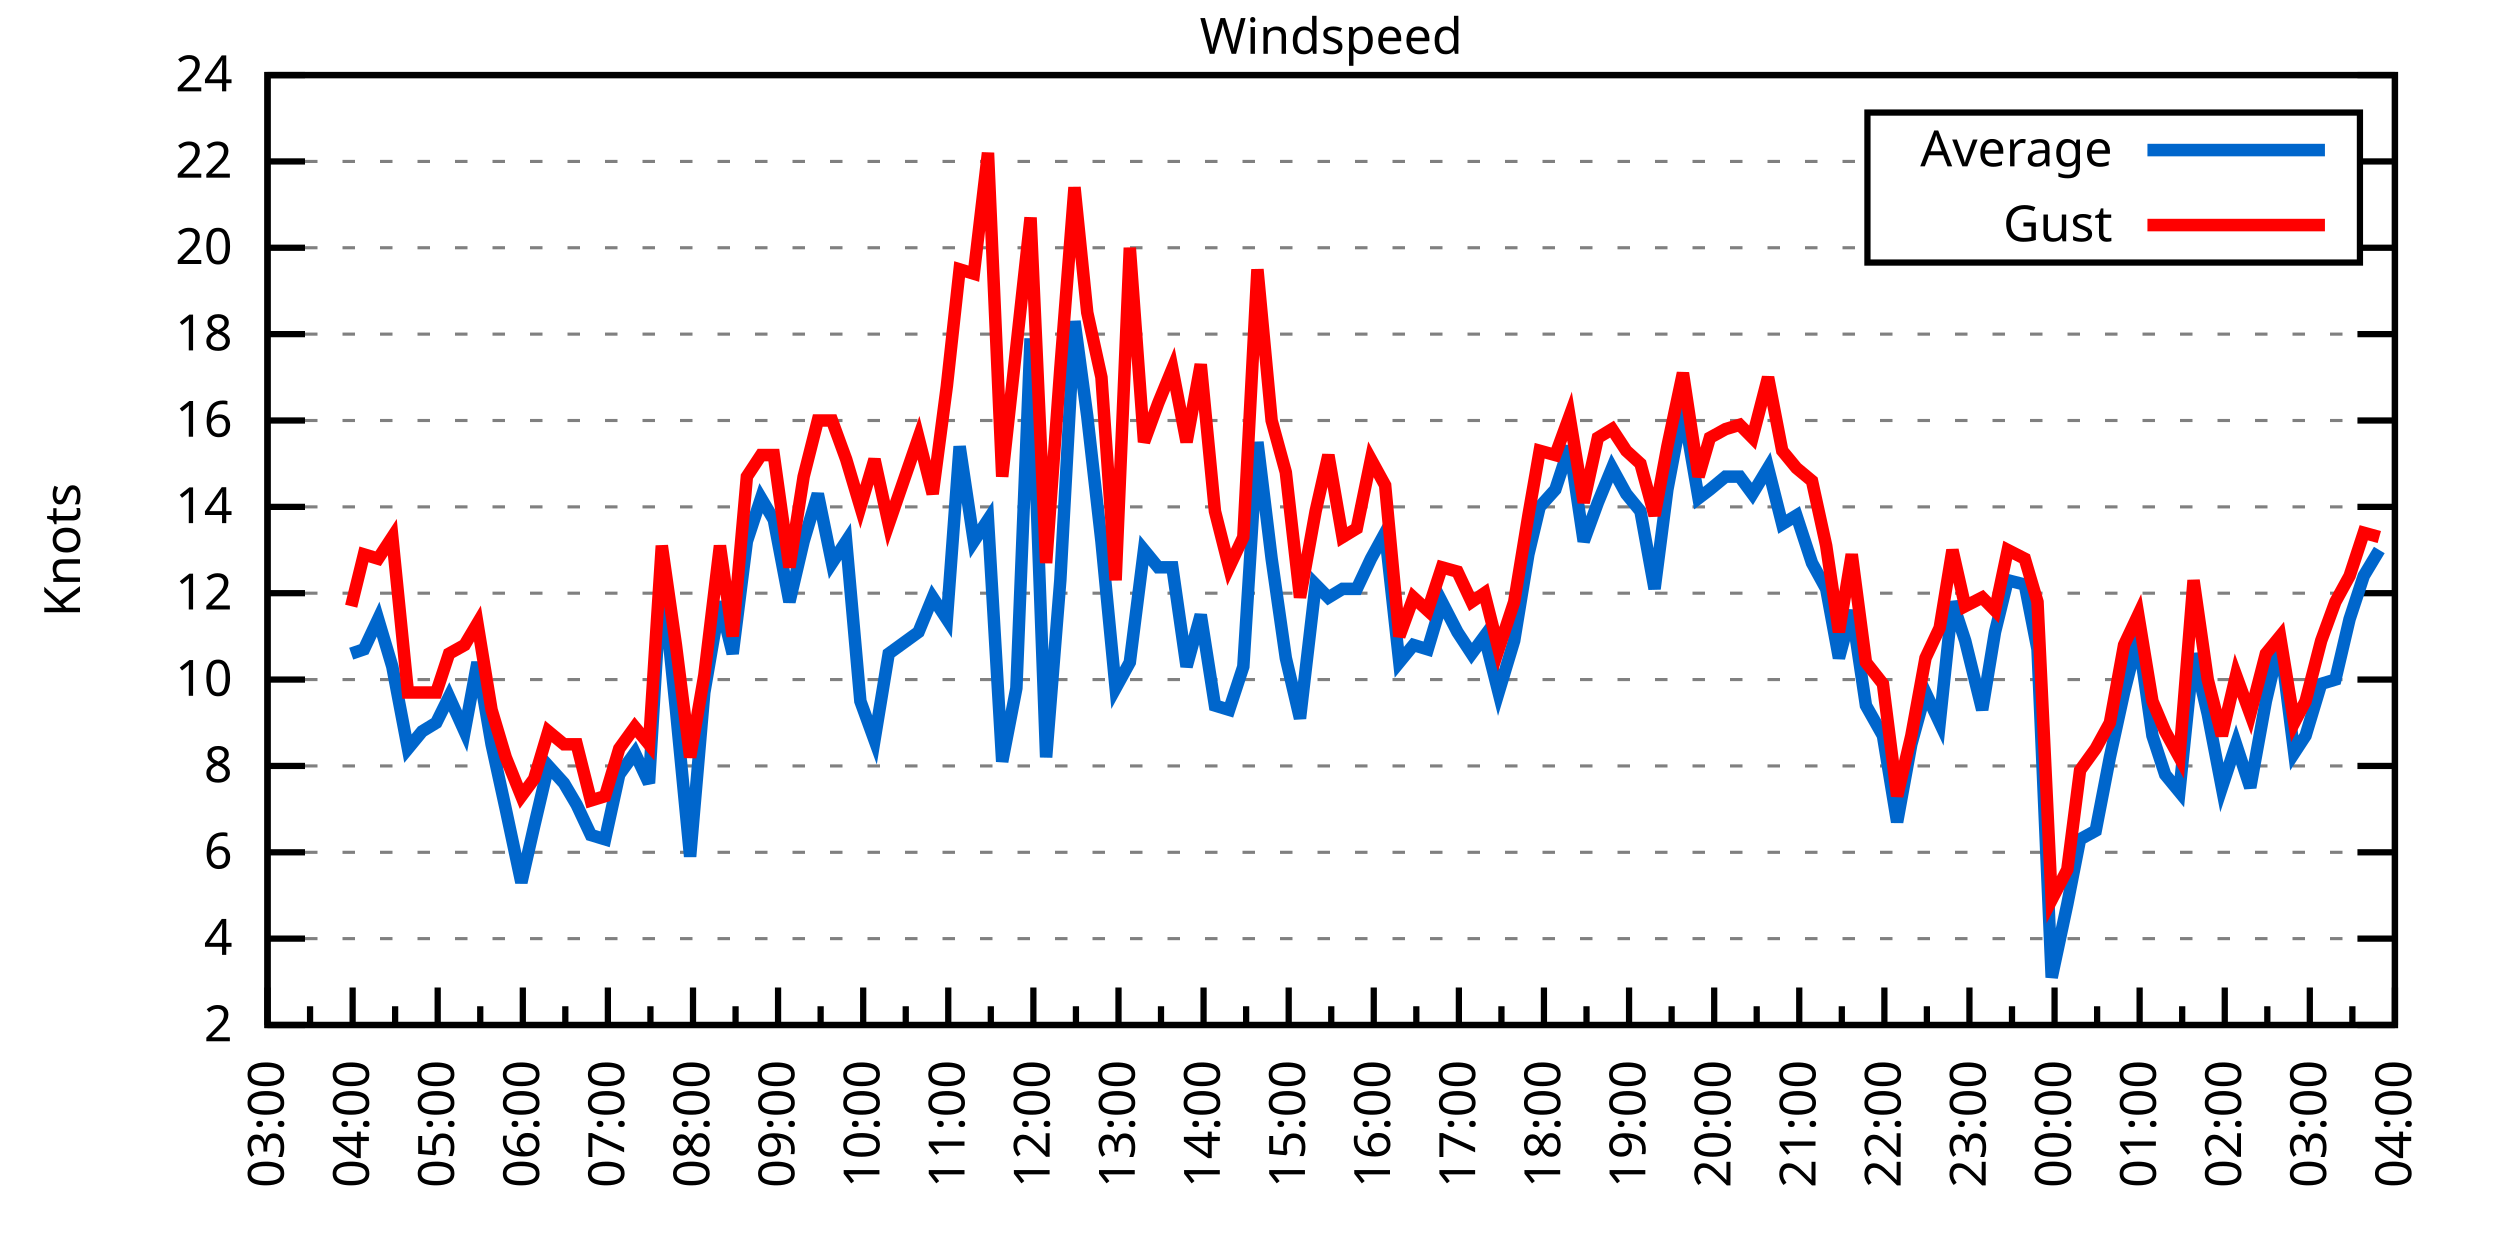
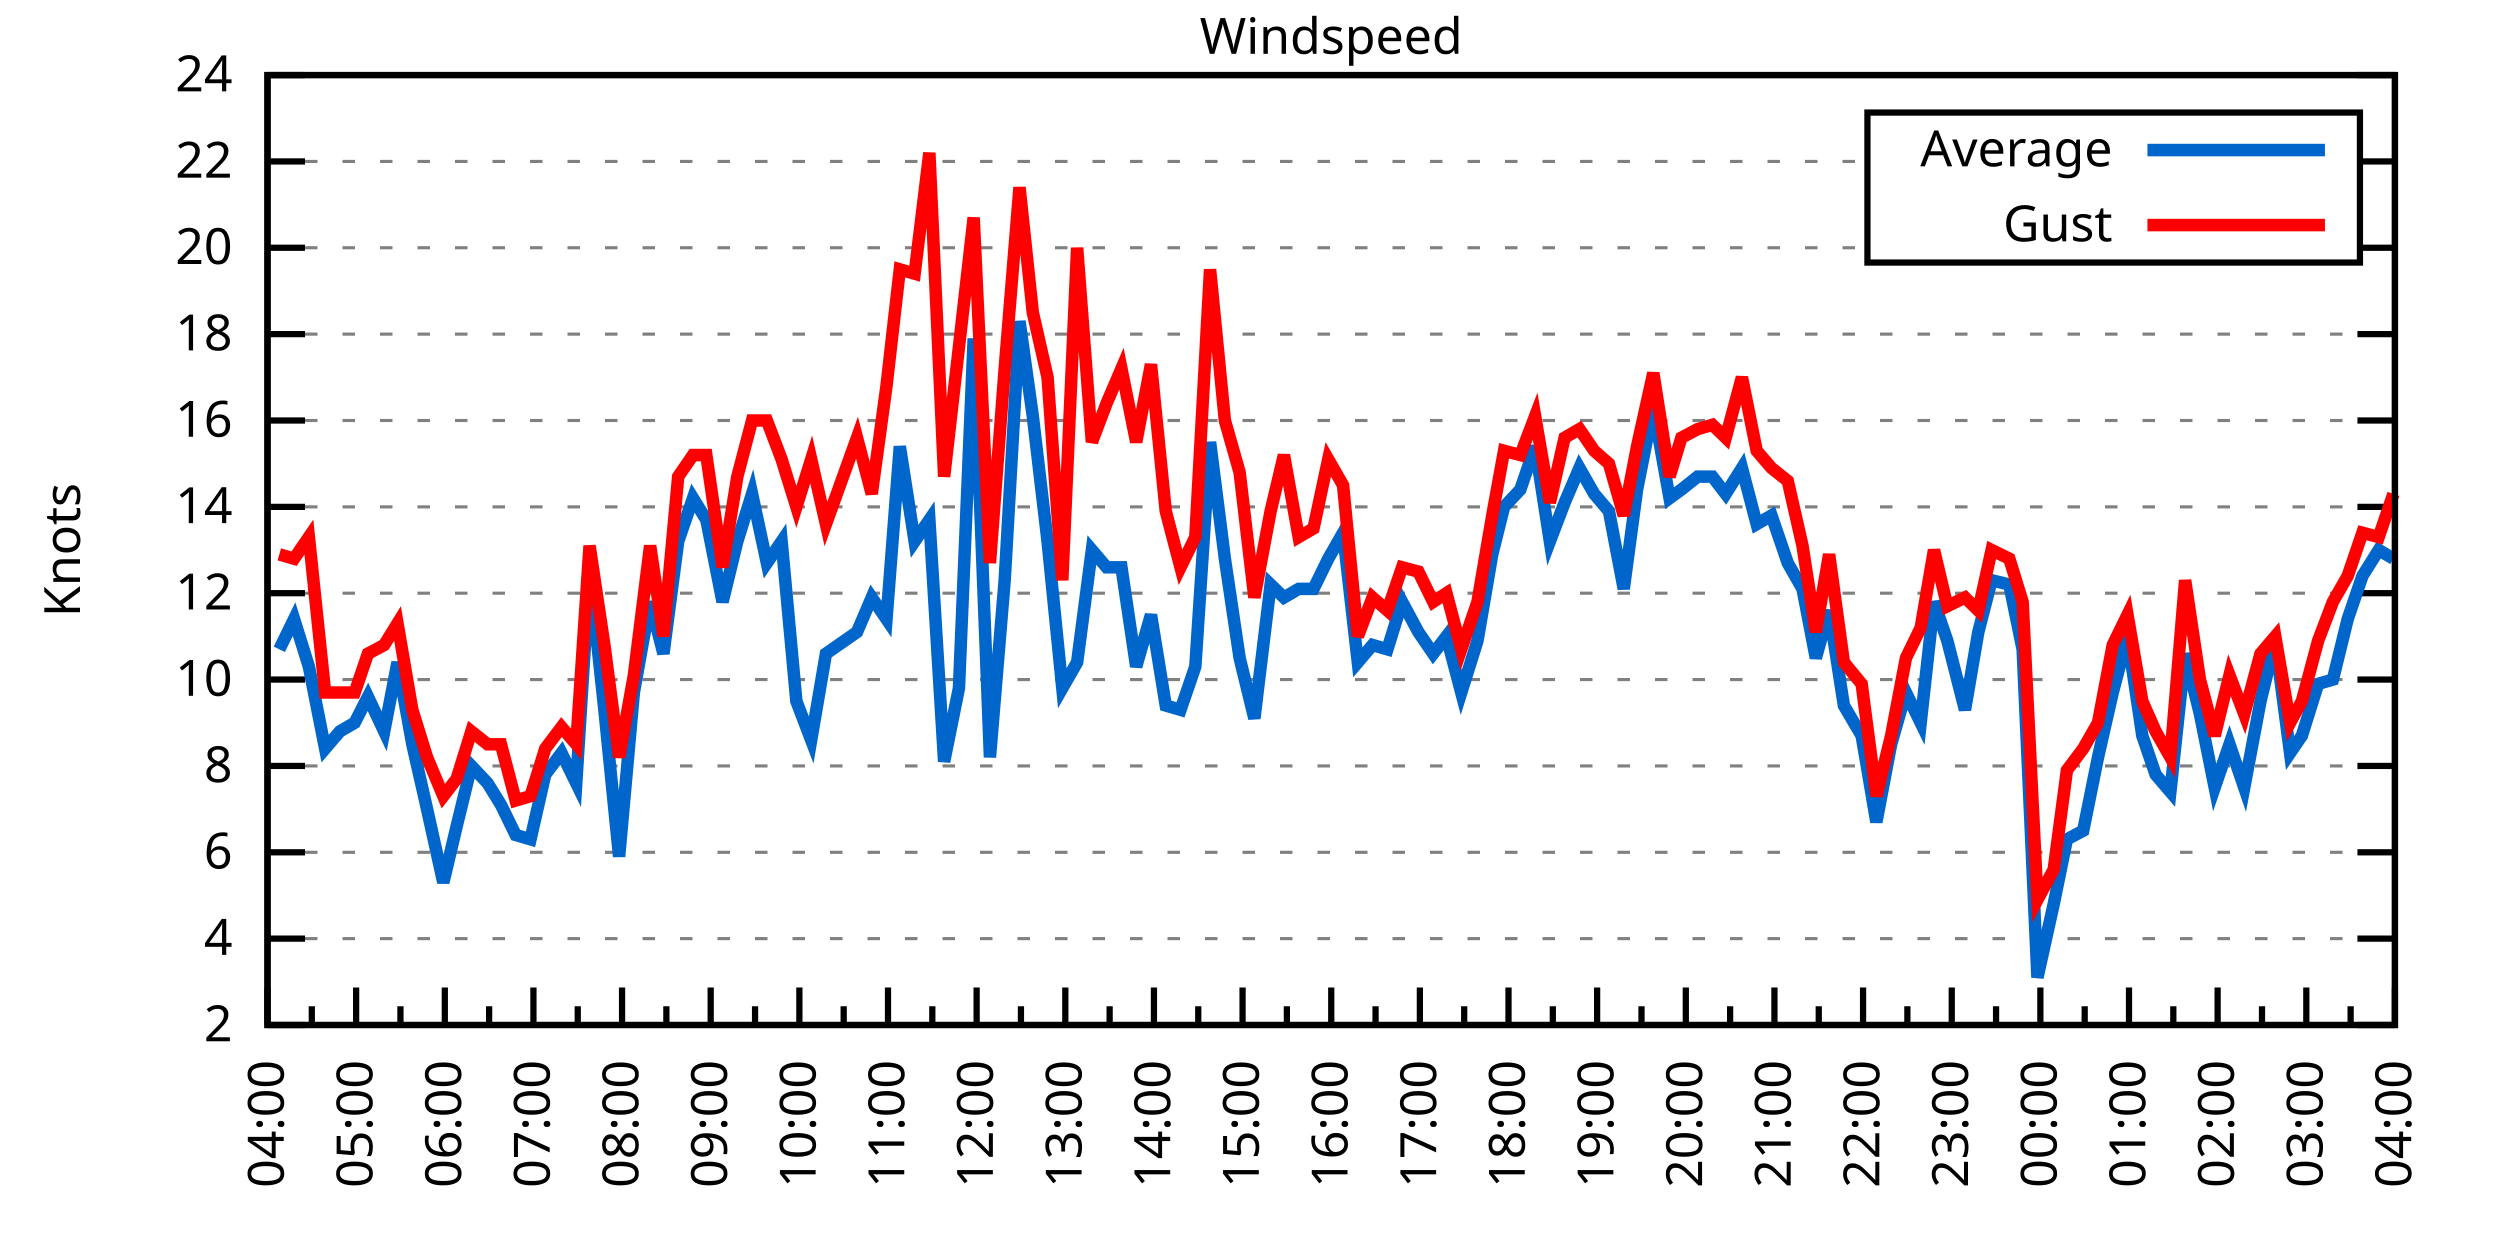
<svg xmlns="http://www.w3.org/2000/svg" xmlns:xlink="http://www.w3.org/1999/xlink" width="400" height="200" viewBox="0 0 400 200">
  <g id="gnuplot_canvas">
    <rect x="0" y="0" width="400" height="200" fill="none" />
    <defs>
      <circle id="gpDot" r="0.5" stroke-width="0.5" stroke="currentColor" />
      <path id="gpPt0" stroke-width="0.333" stroke="currentColor" d="M-1,0 h2 M0,-1 v2" />
      <path id="gpPt1" stroke-width="0.333" stroke="currentColor" d="M-1,-1 L1,1 M1,-1 L-1,1" />
      <path id="gpPt2" stroke-width="0.333" stroke="currentColor" d="M-1,0 L1,0 M0,-1 L0,1 M-1,-1 L1,1 M-1,1 L1,-1" />
      <rect id="gpPt3" stroke-width="0.333" stroke="currentColor" x="-1" y="-1" width="2" height="2" />
      <rect id="gpPt4" stroke-width="0.333" stroke="currentColor" fill="currentColor" x="-1" y="-1" width="2" height="2" />
      <circle id="gpPt5" stroke-width="0.333" stroke="currentColor" cx="0" cy="0" r="1" />
      <use xlink:href="#gpPt5" id="gpPt6" fill="currentColor" stroke="none" />
      <path id="gpPt7" stroke-width="0.333" stroke="currentColor" d="M0,-1.33 L-1.33,0.67 L1.33,0.67 z" />
      <use xlink:href="#gpPt7" id="gpPt8" fill="currentColor" stroke="none" />
      <use xlink:href="#gpPt7" id="gpPt9" stroke="currentColor" transform="rotate(180)" />
      <use xlink:href="#gpPt9" id="gpPt10" fill="currentColor" stroke="none" />
      <use xlink:href="#gpPt3" id="gpPt11" stroke="currentColor" transform="rotate(45)" />
      <use xlink:href="#gpPt11" id="gpPt12" fill="currentColor" stroke="none" />
      <path id="gpPt13" stroke-width="0.333" stroke="currentColor" d="M0,1.330 L1.265,0.411 L0.782,-1.067 L-0.782,-1.076 L-1.265,0.411 z" />
      <use xlink:href="#gpPt13" id="gpPt14" fill="currentColor" stroke="none" />
      <filter id="textbox" filterUnits="objectBoundingBox" x="0" y="0" height="1" width="1">
        <feFlood flood-color="white" flood-opacity="1" result="bgnd" />
        <feComposite in="SourceGraphic" in2="bgnd" operator="atop" />
      </filter>
      <filter id="greybox" filterUnits="objectBoundingBox" x="0" y="0" height="1" width="1">
        <feFlood flood-color="lightgrey" flood-opacity="1" result="grey" />
        <feComposite in="SourceGraphic" in2="grey" operator="atop" />
      </filter>
    </defs>
    <g fill="none" color="white" stroke="currentColor" stroke-width="1.00" stroke-linecap="butt" stroke-linejoin="miter">
</g>
    <g fill="none" color="black" stroke="currentColor" stroke-width="1.00" stroke-linecap="butt" stroke-linejoin="miter">
      <g stroke="none" shape-rendering="crispEdges">
        <polygon fill="rgb(255, 255, 255)" points="42.80,164.00 383.18,164.00 383.18,12.02 42.80,12.02 " />
      </g>
    </g>
    <g fill="none" color="black" stroke="currentColor" stroke-width="1.00" stroke-linecap="butt" stroke-linejoin="miter">
</g>
    <g fill="none" color="black" stroke="black" stroke-width="0.50" stroke-linecap="butt" stroke-linejoin="miter">
</g>
    <g fill="none" color="gray" stroke="currentColor" stroke-width="0.50" stroke-linecap="butt" stroke-linejoin="miter">
      <path stroke="gray" stroke-dasharray="2,4" class="gridline" d="M42.80,164.00 L383.19,164.00  " />
    </g>
    <g fill="none" color="gray" stroke="gray" stroke-width="1.00" stroke-linecap="butt" stroke-linejoin="miter">
</g>
    <g fill="none" color="black" stroke="currentColor" stroke-width="1.00" stroke-linecap="butt" stroke-linejoin="miter">
      <path stroke="black" d="M42.80,164.00 L48.80,164.00 M383.19,164.00 L377.19,164.00  " />
      <g transform="translate(37.20,166.60)" stroke="none" fill="black" font-family="Sans" font-size="8.00" text-anchor="end">
        <text>
          <tspan font-family="Sans"> 2</tspan>
        </text>
      </g>
    </g>
    <g fill="none" color="black" stroke="currentColor" stroke-width="1.00" stroke-linecap="butt" stroke-linejoin="miter">
</g>
    <g fill="none" color="black" stroke="black" stroke-width="0.50" stroke-linecap="butt" stroke-linejoin="miter">
</g>
    <g fill="none" color="gray" stroke="currentColor" stroke-width="0.50" stroke-linecap="butt" stroke-linejoin="miter">
      <path stroke="gray" stroke-dasharray="2,4" class="gridline" d="M42.80,150.18 L383.19,150.18  " />
    </g>
    <g fill="none" color="gray" stroke="gray" stroke-width="1.00" stroke-linecap="butt" stroke-linejoin="miter">
</g>
    <g fill="none" color="black" stroke="currentColor" stroke-width="1.00" stroke-linecap="butt" stroke-linejoin="miter">
      <path stroke="black" d="M42.80,150.18 L48.80,150.18 M383.19,150.18 L377.19,150.18  " />
      <g transform="translate(37.20,152.78)" stroke="none" fill="black" font-family="Sans" font-size="8.00" text-anchor="end">
        <text>
          <tspan font-family="Sans"> 4</tspan>
        </text>
      </g>
    </g>
    <g fill="none" color="black" stroke="currentColor" stroke-width="1.00" stroke-linecap="butt" stroke-linejoin="miter">
</g>
    <g fill="none" color="black" stroke="black" stroke-width="0.50" stroke-linecap="butt" stroke-linejoin="miter">
</g>
    <g fill="none" color="gray" stroke="currentColor" stroke-width="0.50" stroke-linecap="butt" stroke-linejoin="miter">
      <path stroke="gray" stroke-dasharray="2,4" class="gridline" d="M42.80,136.37 L383.19,136.37  " />
    </g>
    <g fill="none" color="gray" stroke="gray" stroke-width="1.00" stroke-linecap="butt" stroke-linejoin="miter">
</g>
    <g fill="none" color="black" stroke="currentColor" stroke-width="1.00" stroke-linecap="butt" stroke-linejoin="miter">
      <path stroke="black" d="M42.80,136.37 L48.80,136.37 M383.19,136.37 L377.19,136.37  " />
      <g transform="translate(37.20,138.97)" stroke="none" fill="black" font-family="Sans" font-size="8.00" text-anchor="end">
        <text>
          <tspan font-family="Sans"> 6</tspan>
        </text>
      </g>
    </g>
    <g fill="none" color="black" stroke="currentColor" stroke-width="1.00" stroke-linecap="butt" stroke-linejoin="miter">
</g>
    <g fill="none" color="black" stroke="black" stroke-width="0.50" stroke-linecap="butt" stroke-linejoin="miter">
</g>
    <g fill="none" color="gray" stroke="currentColor" stroke-width="0.50" stroke-linecap="butt" stroke-linejoin="miter">
      <path stroke="gray" stroke-dasharray="2,4" class="gridline" d="M42.80,122.55 L383.19,122.55  " />
    </g>
    <g fill="none" color="gray" stroke="gray" stroke-width="1.00" stroke-linecap="butt" stroke-linejoin="miter">
</g>
    <g fill="none" color="black" stroke="currentColor" stroke-width="1.00" stroke-linecap="butt" stroke-linejoin="miter">
      <path stroke="black" d="M42.80,122.55 L48.80,122.55 M383.19,122.55 L377.19,122.55  " />
      <g transform="translate(37.20,125.15)" stroke="none" fill="black" font-family="Sans" font-size="8.00" text-anchor="end">
        <text>
          <tspan font-family="Sans"> 8</tspan>
        </text>
      </g>
    </g>
    <g fill="none" color="black" stroke="currentColor" stroke-width="1.00" stroke-linecap="butt" stroke-linejoin="miter">
</g>
    <g fill="none" color="black" stroke="black" stroke-width="0.50" stroke-linecap="butt" stroke-linejoin="miter">
</g>
    <g fill="none" color="gray" stroke="currentColor" stroke-width="0.50" stroke-linecap="butt" stroke-linejoin="miter">
      <path stroke="gray" stroke-dasharray="2,4" class="gridline" d="M42.80,108.73 L383.19,108.73  " />
    </g>
    <g fill="none" color="gray" stroke="gray" stroke-width="1.00" stroke-linecap="butt" stroke-linejoin="miter">
</g>
    <g fill="none" color="black" stroke="currentColor" stroke-width="1.00" stroke-linecap="butt" stroke-linejoin="miter">
      <path stroke="black" d="M42.80,108.73 L48.80,108.73 M383.19,108.73 L377.19,108.73  " />
      <g transform="translate(37.20,111.33)" stroke="none" fill="black" font-family="Sans" font-size="8.00" text-anchor="end">
        <text>
          <tspan font-family="Sans"> 10</tspan>
        </text>
      </g>
    </g>
    <g fill="none" color="black" stroke="currentColor" stroke-width="1.00" stroke-linecap="butt" stroke-linejoin="miter">
</g>
    <g fill="none" color="black" stroke="black" stroke-width="0.50" stroke-linecap="butt" stroke-linejoin="miter">
</g>
    <g fill="none" color="gray" stroke="currentColor" stroke-width="0.50" stroke-linecap="butt" stroke-linejoin="miter">
      <path stroke="gray" stroke-dasharray="2,4" class="gridline" d="M42.80,94.91 L383.19,94.91  " />
    </g>
    <g fill="none" color="gray" stroke="gray" stroke-width="1.00" stroke-linecap="butt" stroke-linejoin="miter">
</g>
    <g fill="none" color="black" stroke="currentColor" stroke-width="1.00" stroke-linecap="butt" stroke-linejoin="miter">
      <path stroke="black" d="M42.80,94.91 L48.80,94.91 M383.19,94.91 L377.19,94.91  " />
      <g transform="translate(37.20,97.51)" stroke="none" fill="black" font-family="Sans" font-size="8.00" text-anchor="end">
        <text>
          <tspan font-family="Sans"> 12</tspan>
        </text>
      </g>
    </g>
    <g fill="none" color="black" stroke="currentColor" stroke-width="1.00" stroke-linecap="butt" stroke-linejoin="miter">
</g>
    <g fill="none" color="black" stroke="black" stroke-width="0.50" stroke-linecap="butt" stroke-linejoin="miter">
</g>
    <g fill="none" color="gray" stroke="currentColor" stroke-width="0.50" stroke-linecap="butt" stroke-linejoin="miter">
      <path stroke="gray" stroke-dasharray="2,4" class="gridline" d="M42.80,81.10 L383.19,81.10  " />
    </g>
    <g fill="none" color="gray" stroke="gray" stroke-width="1.00" stroke-linecap="butt" stroke-linejoin="miter">
</g>
    <g fill="none" color="black" stroke="currentColor" stroke-width="1.00" stroke-linecap="butt" stroke-linejoin="miter">
      <path stroke="black" d="M42.80,81.10 L48.80,81.10 M383.19,81.10 L377.19,81.10  " />
      <g transform="translate(37.20,83.70)" stroke="none" fill="black" font-family="Sans" font-size="8.00" text-anchor="end">
        <text>
          <tspan font-family="Sans"> 14</tspan>
        </text>
      </g>
    </g>
    <g fill="none" color="black" stroke="currentColor" stroke-width="1.00" stroke-linecap="butt" stroke-linejoin="miter">
</g>
    <g fill="none" color="black" stroke="black" stroke-width="0.50" stroke-linecap="butt" stroke-linejoin="miter">
</g>
    <g fill="none" color="gray" stroke="currentColor" stroke-width="0.50" stroke-linecap="butt" stroke-linejoin="miter">
      <path stroke="gray" stroke-dasharray="2,4" class="gridline" d="M42.80,67.28 L383.19,67.28  " />
    </g>
    <g fill="none" color="gray" stroke="gray" stroke-width="1.00" stroke-linecap="butt" stroke-linejoin="miter">
</g>
    <g fill="none" color="black" stroke="currentColor" stroke-width="1.00" stroke-linecap="butt" stroke-linejoin="miter">
      <path stroke="black" d="M42.80,67.28 L48.80,67.28 M383.19,67.28 L377.19,67.28  " />
      <g transform="translate(37.20,69.88)" stroke="none" fill="black" font-family="Sans" font-size="8.00" text-anchor="end">
        <text>
          <tspan font-family="Sans"> 16</tspan>
        </text>
      </g>
    </g>
    <g fill="none" color="black" stroke="currentColor" stroke-width="1.00" stroke-linecap="butt" stroke-linejoin="miter">
</g>
    <g fill="none" color="black" stroke="black" stroke-width="0.50" stroke-linecap="butt" stroke-linejoin="miter">
</g>
    <g fill="none" color="gray" stroke="currentColor" stroke-width="0.50" stroke-linecap="butt" stroke-linejoin="miter">
      <path stroke="gray" stroke-dasharray="2,4" class="gridline" d="M42.80,53.46 L383.19,53.46  " />
    </g>
    <g fill="none" color="gray" stroke="gray" stroke-width="1.00" stroke-linecap="butt" stroke-linejoin="miter">
</g>
    <g fill="none" color="black" stroke="currentColor" stroke-width="1.00" stroke-linecap="butt" stroke-linejoin="miter">
      <path stroke="black" d="M42.80,53.46 L48.80,53.46 M383.19,53.46 L377.19,53.46  " />
      <g transform="translate(37.20,56.06)" stroke="none" fill="black" font-family="Sans" font-size="8.00" text-anchor="end">
        <text>
          <tspan font-family="Sans"> 18</tspan>
        </text>
      </g>
    </g>
    <g fill="none" color="black" stroke="currentColor" stroke-width="1.00" stroke-linecap="butt" stroke-linejoin="miter">
</g>
    <g fill="none" color="black" stroke="black" stroke-width="0.50" stroke-linecap="butt" stroke-linejoin="miter">
</g>
    <g fill="none" color="gray" stroke="currentColor" stroke-width="0.50" stroke-linecap="butt" stroke-linejoin="miter">
      <path stroke="gray" stroke-dasharray="2,4" class="gridline" d="M42.80,39.64 L298.79,39.64 M377.59,39.64 L383.19,39.64  " />
    </g>
    <g fill="none" color="gray" stroke="gray" stroke-width="1.00" stroke-linecap="butt" stroke-linejoin="miter">
</g>
    <g fill="none" color="black" stroke="currentColor" stroke-width="1.00" stroke-linecap="butt" stroke-linejoin="miter">
      <path stroke="black" d="M42.80,39.64 L48.80,39.64 M383.19,39.64 L377.19,39.64  " />
      <g transform="translate(37.20,42.24)" stroke="none" fill="black" font-family="Sans" font-size="8.00" text-anchor="end">
        <text>
          <tspan font-family="Sans"> 20</tspan>
        </text>
      </g>
    </g>
    <g fill="none" color="black" stroke="currentColor" stroke-width="1.00" stroke-linecap="butt" stroke-linejoin="miter">
</g>
    <g fill="none" color="black" stroke="black" stroke-width="0.50" stroke-linecap="butt" stroke-linejoin="miter">
</g>
    <g fill="none" color="gray" stroke="currentColor" stroke-width="0.50" stroke-linecap="butt" stroke-linejoin="miter">
      <path stroke="gray" stroke-dasharray="2,4" class="gridline" d="M42.80,25.83 L298.79,25.83 M377.59,25.83 L383.19,25.83  " />
    </g>
    <g fill="none" color="gray" stroke="gray" stroke-width="1.00" stroke-linecap="butt" stroke-linejoin="miter">
</g>
    <g fill="none" color="black" stroke="currentColor" stroke-width="1.00" stroke-linecap="butt" stroke-linejoin="miter">
      <path stroke="black" d="M42.80,25.83 L48.80,25.83 M383.19,25.83 L377.19,25.83  " />
      <g transform="translate(37.20,28.43)" stroke="none" fill="black" font-family="Sans" font-size="8.00" text-anchor="end">
        <text>
          <tspan font-family="Sans"> 22</tspan>
        </text>
      </g>
    </g>
    <g fill="none" color="black" stroke="currentColor" stroke-width="1.00" stroke-linecap="butt" stroke-linejoin="miter">
</g>
    <g fill="none" color="black" stroke="black" stroke-width="0.50" stroke-linecap="butt" stroke-linejoin="miter">
</g>
    <g fill="none" color="gray" stroke="currentColor" stroke-width="0.50" stroke-linecap="butt" stroke-linejoin="miter">
      <path stroke="gray" stroke-dasharray="2,4" class="gridline" d="M42.80,12.01 L383.19,12.01  " />
    </g>
    <g fill="none" color="gray" stroke="gray" stroke-width="1.00" stroke-linecap="butt" stroke-linejoin="miter">
</g>
    <g fill="none" color="black" stroke="currentColor" stroke-width="1.00" stroke-linecap="butt" stroke-linejoin="miter">
      <path stroke="black" d="M42.80,12.01 L48.80,12.01 M383.19,12.01 L377.19,12.01  " />
      <g transform="translate(37.20,14.61)" stroke="none" fill="black" font-family="Sans" font-size="8.00" text-anchor="end">
        <text>
          <tspan font-family="Sans"> 24</tspan>
        </text>
      </g>
    </g>
    <g fill="none" color="black" stroke="currentColor" stroke-width="1.00" stroke-linecap="butt" stroke-linejoin="miter">
      <path stroke="black" d="M42.80,164.00 L42.80,158.00  " />
      <g transform="translate(45.40,169.60) rotate(270)" stroke="none" fill="black" font-family="Sans" font-size="8.00" text-anchor="end">
        <text>
+           <tspan font-family="Sans">04:00</tspan>
+         </text>
+       </g>
+     </g>
+     <g fill="none" color="black" stroke="currentColor" stroke-width="1.00" stroke-linecap="butt" stroke-linejoin="miter">
+       <path stroke="black" d="M49.89,164.00 L49.89,161.00 M56.98,164.00 L56.98,158.00  " />
+       <g transform="translate(59.58,169.60) rotate(270)" stroke="none" fill="black" font-family="Sans" font-size="8.00" text-anchor="end">
+         <text>
+           <tspan font-family="Sans">05:00</tspan>
+         </text>
+       </g>
+     </g>
+     <g fill="none" color="black" stroke="currentColor" stroke-width="1.00" stroke-linecap="butt" stroke-linejoin="miter">
+       <path stroke="black" d="M64.07,164.00 L64.07,161.00 M71.17,164.00 L71.17,158.00  " />
+       <g transform="translate(73.77,169.60) rotate(270)" stroke="none" fill="black" font-family="Sans" font-size="8.00" text-anchor="end">
+         <text>
+           <tspan font-family="Sans">06:00</tspan>
+         </text>
+       </g>
+     </g>
+     <g fill="none" color="black" stroke="currentColor" stroke-width="1.00" stroke-linecap="butt" stroke-linejoin="miter">
+       <path stroke="black" d="M78.26,164.00 L78.26,161.00 M85.35,164.00 L85.35,158.00  " />
+       <g transform="translate(87.95,169.60) rotate(270)" stroke="none" fill="black" font-family="Sans" font-size="8.00" text-anchor="end">
+         <text>
+           <tspan font-family="Sans">07:00</tspan>
+         </text>
+       </g>
+     </g>
+     <g fill="none" color="black" stroke="currentColor" stroke-width="1.00" stroke-linecap="butt" stroke-linejoin="miter">
+       <path stroke="black" d="M92.44,164.00 L92.44,161.00 M99.53,164.00 L99.53,158.00  " />
+       <g transform="translate(102.13,169.60) rotate(270)" stroke="none" fill="black" font-family="Sans" font-size="8.00" text-anchor="end">
+         <text>
+           <tspan font-family="Sans">08:00</tspan>
+         </text>
+       </g>
+     </g>
+     <g fill="none" color="black" stroke="currentColor" stroke-width="1.00" stroke-linecap="butt" stroke-linejoin="miter">
+       <path stroke="black" d="M106.62,164.00 L106.62,161.00 M113.71,164.00 L113.71,158.00  " />
+       <g transform="translate(116.31,169.60) rotate(270)" stroke="none" fill="black" font-family="Sans" font-size="8.00" text-anchor="end">
+         <text>
+           <tspan font-family="Sans">09:00</tspan>
+         </text>
+       </g>
+     </g>
+     <g fill="none" color="black" stroke="currentColor" stroke-width="1.00" stroke-linecap="butt" stroke-linejoin="miter">
+       <path stroke="black" d="M120.81,164.00 L120.81,161.00 M127.90,164.00 L127.90,158.00  " />
+       <g transform="translate(130.50,169.60) rotate(270)" stroke="none" fill="black" font-family="Sans" font-size="8.00" text-anchor="end">
+         <text>
+           <tspan font-family="Sans">10:00</tspan>
+         </text>
+       </g>
+     </g>
+     <g fill="none" color="black" stroke="currentColor" stroke-width="1.00" stroke-linecap="butt" stroke-linejoin="miter">
+       <path stroke="black" d="M134.99,164.00 L134.99,161.00 M142.08,164.00 L142.08,158.00  " />
+       <g transform="translate(144.68,169.60) rotate(270)" stroke="none" fill="black" font-family="Sans" font-size="8.00" text-anchor="end">
+         <text>
+           <tspan font-family="Sans">11:00</tspan>
+         </text>
+       </g>
+     </g>
+     <g fill="none" color="black" stroke="currentColor" stroke-width="1.00" stroke-linecap="butt" stroke-linejoin="miter">
+       <path stroke="black" d="M149.17,164.00 L149.17,161.00 M156.26,164.00 L156.26,158.00  " />
+       <g transform="translate(158.86,169.60) rotate(270)" stroke="none" fill="black" font-family="Sans" font-size="8.00" text-anchor="end">
+         <text>
+           <tspan font-family="Sans">12:00</tspan>
+         </text>
+       </g>
+     </g>
+     <g fill="none" color="black" stroke="currentColor" stroke-width="1.00" stroke-linecap="butt" stroke-linejoin="miter">
+       <path stroke="black" d="M163.35,164.00 L163.35,161.00 M170.45,164.00 L170.45,158.00  " />
+       <g transform="translate(173.05,169.60) rotate(270)" stroke="none" fill="black" font-family="Sans" font-size="8.00" text-anchor="end">
+         <text>
+           <tspan font-family="Sans">13:00</tspan>
+         </text>
+       </g>
+     </g>
+     <g fill="none" color="black" stroke="currentColor" stroke-width="1.00" stroke-linecap="butt" stroke-linejoin="miter">
+       <path stroke="black" d="M177.54,164.00 L177.54,161.00 M184.63,164.00 L184.63,158.00  " />
+       <g transform="translate(187.23,169.60) rotate(270)" stroke="none" fill="black" font-family="Sans" font-size="8.00" text-anchor="end">
+         <text>
+           <tspan font-family="Sans">14:00</tspan>
+         </text>
+       </g>
+     </g>
+     <g fill="none" color="black" stroke="currentColor" stroke-width="1.00" stroke-linecap="butt" stroke-linejoin="miter">
+       <path stroke="black" d="M191.72,164.00 L191.72,161.00 M198.81,164.00 L198.81,158.00  " />
+       <g transform="translate(201.41,169.60) rotate(270)" stroke="none" fill="black" font-family="Sans" font-size="8.00" text-anchor="end">
+         <text>
+           <tspan font-family="Sans">15:00</tspan>
+         </text>
+       </g>
+     </g>
+     <g fill="none" color="black" stroke="currentColor" stroke-width="1.00" stroke-linecap="butt" stroke-linejoin="miter">
+       <path stroke="black" d="M205.90,164.00 L205.90,161.00 M213.00,164.00 L213.00,158.00  " />
+       <g transform="translate(215.60,169.60) rotate(270)" stroke="none" fill="black" font-family="Sans" font-size="8.00" text-anchor="end">
+         <text>
+           <tspan font-family="Sans">16:00</tspan>
+         </text>
+       </g>
+     </g>
+     <g fill="none" color="black" stroke="currentColor" stroke-width="1.00" stroke-linecap="butt" stroke-linejoin="miter">
+       <path stroke="black" d="M220.09,164.00 L220.09,161.00 M227.18,164.00 L227.18,158.00  " />
+       <g transform="translate(229.78,169.60) rotate(270)" stroke="none" fill="black" font-family="Sans" font-size="8.00" text-anchor="end">
+         <text>
+           <tspan font-family="Sans">17:00</tspan>
+         </text>
+       </g>
+     </g>
+     <g fill="none" color="black" stroke="currentColor" stroke-width="1.00" stroke-linecap="butt" stroke-linejoin="miter">
+       <path stroke="black" d="M234.27,164.00 L234.27,161.00 M241.36,164.00 L241.36,158.00  " />
+       <g transform="translate(243.96,169.60) rotate(270)" stroke="none" fill="black" font-family="Sans" font-size="8.00" text-anchor="end">
+         <text>
+           <tspan font-family="Sans">18:00</tspan>
+         </text>
+       </g>
+     </g>
+     <g fill="none" color="black" stroke="currentColor" stroke-width="1.00" stroke-linecap="butt" stroke-linejoin="miter">
+       <path stroke="black" d="M248.45,164.00 L248.45,161.00 M255.54,164.00 L255.54,158.00  " />
+       <g transform="translate(258.14,169.60) rotate(270)" stroke="none" fill="black" font-family="Sans" font-size="8.00" text-anchor="end">
+         <text>
+           <tspan font-family="Sans">19:00</tspan>
+         </text>
+       </g>
+     </g>
+     <g fill="none" color="black" stroke="currentColor" stroke-width="1.00" stroke-linecap="butt" stroke-linejoin="miter">
+       <path stroke="black" d="M262.64,164.00 L262.64,161.00 M269.73,164.00 L269.73,158.00  " />
+       <g transform="translate(272.33,169.60) rotate(270)" stroke="none" fill="black" font-family="Sans" font-size="8.00" text-anchor="end">
+         <text>
+           <tspan font-family="Sans">20:00</tspan>
+         </text>
+       </g>
+     </g>
+     <g fill="none" color="black" stroke="currentColor" stroke-width="1.00" stroke-linecap="butt" stroke-linejoin="miter">
+       <path stroke="black" d="M276.82,164.00 L276.82,161.00 M283.91,164.00 L283.91,158.00  " />
+       <g transform="translate(286.51,169.60) rotate(270)" stroke="none" fill="black" font-family="Sans" font-size="8.00" text-anchor="end">
+         <text>
+           <tspan font-family="Sans">21:00</tspan>
+         </text>
+       </g>
+     </g>
+     <g fill="none" color="black" stroke="currentColor" stroke-width="1.00" stroke-linecap="butt" stroke-linejoin="miter">
+       <path stroke="black" d="M291.00,164.00 L291.00,161.00 M298.09,164.00 L298.09,158.00  " />
+       <g transform="translate(300.69,169.60) rotate(270)" stroke="none" fill="black" font-family="Sans" font-size="8.00" text-anchor="end">
+         <text>
+           <tspan font-family="Sans">22:00</tspan>
+         </text>
+       </g>
+     </g>
+     <g fill="none" color="black" stroke="currentColor" stroke-width="1.00" stroke-linecap="butt" stroke-linejoin="miter">
+       <path stroke="black" d="M305.18,164.00 L305.18,161.00 M312.28,164.00 L312.28,158.00  " />
+       <g transform="translate(314.88,169.60) rotate(270)" stroke="none" fill="black" font-family="Sans" font-size="8.00" text-anchor="end">
+         <text>
+           <tspan font-family="Sans">23:00</tspan>
+         </text>
+       </g>
+     </g>
+     <g fill="none" color="black" stroke="currentColor" stroke-width="1.00" stroke-linecap="butt" stroke-linejoin="miter">
+       <path stroke="black" d="M319.37,164.00 L319.37,161.00 M326.46,164.00 L326.46,158.00  " />
+       <g transform="translate(329.06,169.60) rotate(270)" stroke="none" fill="black" font-family="Sans" font-size="8.00" text-anchor="end">
+         <text>
+           <tspan font-family="Sans">00:00</tspan>
+         </text>
+       </g>
+     </g>
+     <g fill="none" color="black" stroke="currentColor" stroke-width="1.00" stroke-linecap="butt" stroke-linejoin="miter">
+       <path stroke="black" d="M333.55,164.00 L333.55,161.00 M340.64,164.00 L340.64,158.00  " />
+       <g transform="translate(343.24,169.60) rotate(270)" stroke="none" fill="black" font-family="Sans" font-size="8.00" text-anchor="end">
+         <text>
+           <tspan font-family="Sans">01:00</tspan>
+         </text>
+       </g>
+     </g>
+     <g fill="none" color="black" stroke="currentColor" stroke-width="1.00" stroke-linecap="butt" stroke-linejoin="miter">
+       <path stroke="black" d="M347.73,164.00 L347.73,161.00 M354.82,164.00 L354.82,158.00  " />
+       <g transform="translate(357.42,169.60) rotate(270)" stroke="none" fill="black" font-family="Sans" font-size="8.00" text-anchor="end">
+         <text>
+           <tspan font-family="Sans">02:00</tspan>
+         </text>
+       </g>
+     </g>
+     <g fill="none" color="black" stroke="currentColor" stroke-width="1.00" stroke-linecap="butt" stroke-linejoin="miter">
+       <path stroke="black" d="M361.92,164.00 L361.92,161.00 M369.01,164.00 L369.01,158.00  " />
+       <g transform="translate(371.61,169.60) rotate(270)" stroke="none" fill="black" font-family="Sans" font-size="8.00" text-anchor="end">
+         <text>
          <tspan font-family="Sans">03:00</tspan>
        </text>
      </g>
    </g>
    <g fill="none" color="black" stroke="currentColor" stroke-width="1.00" stroke-linecap="butt" stroke-linejoin="miter">
-       <path stroke="black" d="M49.61,164.00 L49.61,161.00 M56.42,164.00 L56.42,158.00  " />
-       <g transform="translate(59.02,169.60) rotate(270)" stroke="none" fill="black" font-family="Sans" font-size="8.00" text-anchor="end">
-         <text>
-           <tspan font-family="Sans">04:00</tspan>
-         </text>
-       </g>
-     </g>
-     <g fill="none" color="black" stroke="currentColor" stroke-width="1.00" stroke-linecap="butt" stroke-linejoin="miter">
-       <path stroke="black" d="M63.22,164.00 L63.22,161.00 M70.03,164.00 L70.03,158.00  " />
-       <g transform="translate(72.63,169.60) rotate(270)" stroke="none" fill="black" font-family="Sans" font-size="8.00" text-anchor="end">
-         <text>
-           <tspan font-family="Sans">05:00</tspan>
-         </text>
-       </g>
-     </g>
-     <g fill="none" color="black" stroke="currentColor" stroke-width="1.00" stroke-linecap="butt" stroke-linejoin="miter">
-       <path stroke="black" d="M76.84,164.00 L76.84,161.00 M83.65,164.00 L83.65,158.00  " />
-       <g transform="translate(86.25,169.60) rotate(270)" stroke="none" fill="black" font-family="Sans" font-size="8.00" text-anchor="end">
-         <text>
-           <tspan font-family="Sans">06:00</tspan>
-         </text>
-       </g>
-     </g>
-     <g fill="none" color="black" stroke="currentColor" stroke-width="1.00" stroke-linecap="butt" stroke-linejoin="miter">
-       <path stroke="black" d="M90.45,164.00 L90.45,161.00 M97.26,164.00 L97.26,158.00  " />
-       <g transform="translate(99.86,169.60) rotate(270)" stroke="none" fill="black" font-family="Sans" font-size="8.00" text-anchor="end">
-         <text>
-           <tspan font-family="Sans">07:00</tspan>
-         </text>
-       </g>
-     </g>
-     <g fill="none" color="black" stroke="currentColor" stroke-width="1.00" stroke-linecap="butt" stroke-linejoin="miter">
-       <path stroke="black" d="M104.07,164.00 L104.07,161.00 M110.88,164.00 L110.88,158.00  " />
-       <g transform="translate(113.48,169.60) rotate(270)" stroke="none" fill="black" font-family="Sans" font-size="8.00" text-anchor="end">
-         <text>
-           <tspan font-family="Sans">08:00</tspan>
-         </text>
-       </g>
-     </g>
-     <g fill="none" color="black" stroke="currentColor" stroke-width="1.00" stroke-linecap="butt" stroke-linejoin="miter">
-       <path stroke="black" d="M117.69,164.00 L117.69,161.00 M124.49,164.00 L124.49,158.00  " />
-       <g transform="translate(127.09,169.60) rotate(270)" stroke="none" fill="black" font-family="Sans" font-size="8.00" text-anchor="end">
-         <text>
-           <tspan font-family="Sans">09:00</tspan>
-         </text>
-       </g>
-     </g>
-     <g fill="none" color="black" stroke="currentColor" stroke-width="1.00" stroke-linecap="butt" stroke-linejoin="miter">
-       <path stroke="black" d="M131.30,164.00 L131.30,161.00 M138.11,164.00 L138.11,158.00  " />
-       <g transform="translate(140.71,169.60) rotate(270)" stroke="none" fill="black" font-family="Sans" font-size="8.00" text-anchor="end">
-         <text>
-           <tspan font-family="Sans">10:00</tspan>
-         </text>
-       </g>
-     </g>
-     <g fill="none" color="black" stroke="currentColor" stroke-width="1.00" stroke-linecap="butt" stroke-linejoin="miter">
-       <path stroke="black" d="M144.92,164.00 L144.92,161.00 M151.72,164.00 L151.72,158.00  " />
-       <g transform="translate(154.32,169.60) rotate(270)" stroke="none" fill="black" font-family="Sans" font-size="8.00" text-anchor="end">
-         <text>
-           <tspan font-family="Sans">11:00</tspan>
-         </text>
-       </g>
-     </g>
-     <g fill="none" color="black" stroke="currentColor" stroke-width="1.00" stroke-linecap="butt" stroke-linejoin="miter">
-       <path stroke="black" d="M158.53,164.00 L158.53,161.00 M165.34,164.00 L165.34,158.00  " />
-       <g transform="translate(167.94,169.60) rotate(270)" stroke="none" fill="black" font-family="Sans" font-size="8.00" text-anchor="end">
-         <text>
-           <tspan font-family="Sans">12:00</tspan>
-         </text>
-       </g>
-     </g>
-     <g fill="none" color="black" stroke="currentColor" stroke-width="1.00" stroke-linecap="butt" stroke-linejoin="miter">
-       <path stroke="black" d="M172.15,164.00 L172.15,161.00 M178.96,164.00 L178.96,158.00  " />
-       <g transform="translate(181.56,169.60) rotate(270)" stroke="none" fill="black" font-family="Sans" font-size="8.00" text-anchor="end">
-         <text>
-           <tspan font-family="Sans">13:00</tspan>
-         </text>
-       </g>
-     </g>
-     <g fill="none" color="black" stroke="currentColor" stroke-width="1.00" stroke-linecap="butt" stroke-linejoin="miter">
-       <path stroke="black" d="M185.76,164.00 L185.76,161.00 M192.57,164.00 L192.57,158.00  " />
-       <g transform="translate(195.17,169.60) rotate(270)" stroke="none" fill="black" font-family="Sans" font-size="8.00" text-anchor="end">
-         <text>
-           <tspan font-family="Sans">14:00</tspan>
-         </text>
-       </g>
-     </g>
-     <g fill="none" color="black" stroke="currentColor" stroke-width="1.00" stroke-linecap="butt" stroke-linejoin="miter">
-       <path stroke="black" d="M199.38,164.00 L199.38,161.00 M206.19,164.00 L206.19,158.00  " />
-       <g transform="translate(208.79,169.60) rotate(270)" stroke="none" fill="black" font-family="Sans" font-size="8.00" text-anchor="end">
-         <text>
-           <tspan font-family="Sans">15:00</tspan>
-         </text>
-       </g>
-     </g>
-     <g fill="none" color="black" stroke="currentColor" stroke-width="1.00" stroke-linecap="butt" stroke-linejoin="miter">
-       <path stroke="black" d="M213.00,164.00 L213.00,161.00 M219.80,164.00 L219.80,158.00  " />
-       <g transform="translate(222.40,169.60) rotate(270)" stroke="none" fill="black" font-family="Sans" font-size="8.00" text-anchor="end">
-         <text>
-           <tspan font-family="Sans">16:00</tspan>
-         </text>
-       </g>
-     </g>
-     <g fill="none" color="black" stroke="currentColor" stroke-width="1.00" stroke-linecap="butt" stroke-linejoin="miter">
-       <path stroke="black" d="M226.61,164.00 L226.61,161.00 M233.42,164.00 L233.42,158.00  " />
-       <g transform="translate(236.02,169.60) rotate(270)" stroke="none" fill="black" font-family="Sans" font-size="8.00" text-anchor="end">
-         <text>
-           <tspan font-family="Sans">17:00</tspan>
-         </text>
-       </g>
-     </g>
-     <g fill="none" color="black" stroke="currentColor" stroke-width="1.00" stroke-linecap="butt" stroke-linejoin="miter">
-       <path stroke="black" d="M240.23,164.00 L240.23,161.00 M247.03,164.00 L247.03,158.00  " />
-       <g transform="translate(249.63,169.60) rotate(270)" stroke="none" fill="black" font-family="Sans" font-size="8.00" text-anchor="end">
-         <text>
-           <tspan font-family="Sans">18:00</tspan>
-         </text>
-       </g>
-     </g>
-     <g fill="none" color="black" stroke="currentColor" stroke-width="1.00" stroke-linecap="butt" stroke-linejoin="miter">
-       <path stroke="black" d="M253.84,164.00 L253.84,161.00 M260.65,164.00 L260.65,158.00  " />
-       <g transform="translate(263.25,169.60) rotate(270)" stroke="none" fill="black" font-family="Sans" font-size="8.00" text-anchor="end">
-         <text>
-           <tspan font-family="Sans">19:00</tspan>
-         </text>
-       </g>
-     </g>
-     <g fill="none" color="black" stroke="currentColor" stroke-width="1.00" stroke-linecap="butt" stroke-linejoin="miter">
-       <path stroke="black" d="M267.46,164.00 L267.46,161.00 M274.27,164.00 L274.27,158.00  " />
-       <g transform="translate(276.87,169.60) rotate(270)" stroke="none" fill="black" font-family="Sans" font-size="8.00" text-anchor="end">
-         <text>
-           <tspan font-family="Sans">20:00</tspan>
-         </text>
-       </g>
-     </g>
-     <g fill="none" color="black" stroke="currentColor" stroke-width="1.00" stroke-linecap="butt" stroke-linejoin="miter">
-       <path stroke="black" d="M281.07,164.00 L281.07,161.00 M287.88,164.00 L287.88,158.00  " />
-       <g transform="translate(290.48,169.60) rotate(270)" stroke="none" fill="black" font-family="Sans" font-size="8.00" text-anchor="end">
-         <text>
-           <tspan font-family="Sans">21:00</tspan>
-         </text>
-       </g>
-     </g>
-     <g fill="none" color="black" stroke="currentColor" stroke-width="1.00" stroke-linecap="butt" stroke-linejoin="miter">
-       <path stroke="black" d="M294.69,164.00 L294.69,161.00 M301.50,164.00 L301.50,158.00  " />
-       <g transform="translate(304.10,169.60) rotate(270)" stroke="none" fill="black" font-family="Sans" font-size="8.00" text-anchor="end">
-         <text>
-           <tspan font-family="Sans">22:00</tspan>
-         </text>
-       </g>
-     </g>
-     <g fill="none" color="black" stroke="currentColor" stroke-width="1.00" stroke-linecap="butt" stroke-linejoin="miter">
-       <path stroke="black" d="M308.30,164.00 L308.30,161.00 M315.11,164.00 L315.11,158.00  " />
-       <g transform="translate(317.71,169.60) rotate(270)" stroke="none" fill="black" font-family="Sans" font-size="8.00" text-anchor="end">
-         <text>
-           <tspan font-family="Sans">23:00</tspan>
-         </text>
-       </g>
-     </g>
-     <g fill="none" color="black" stroke="currentColor" stroke-width="1.00" stroke-linecap="butt" stroke-linejoin="miter">
-       <path stroke="black" d="M321.92,164.00 L321.92,161.00 M328.73,164.00 L328.73,158.00  " />
-       <g transform="translate(331.33,169.60) rotate(270)" stroke="none" fill="black" font-family="Sans" font-size="8.00" text-anchor="end">
-         <text>
-           <tspan font-family="Sans">00:00</tspan>
-         </text>
-       </g>
-     </g>
-     <g fill="none" color="black" stroke="currentColor" stroke-width="1.00" stroke-linecap="butt" stroke-linejoin="miter">
-       <path stroke="black" d="M335.54,164.00 L335.54,161.00 M342.34,164.00 L342.34,158.00  " />
-       <g transform="translate(344.94,169.60) rotate(270)" stroke="none" fill="black" font-family="Sans" font-size="8.00" text-anchor="end">
-         <text>
-           <tspan font-family="Sans">01:00</tspan>
-         </text>
-       </g>
-     </g>
-     <g fill="none" color="black" stroke="currentColor" stroke-width="1.00" stroke-linecap="butt" stroke-linejoin="miter">
-       <path stroke="black" d="M349.15,164.00 L349.15,161.00 M355.96,164.00 L355.96,158.00  " />
-       <g transform="translate(358.56,169.60) rotate(270)" stroke="none" fill="black" font-family="Sans" font-size="8.00" text-anchor="end">
-         <text>
-           <tspan font-family="Sans">02:00</tspan>
-         </text>
-       </g>
-     </g>
-     <g fill="none" color="black" stroke="currentColor" stroke-width="1.00" stroke-linecap="butt" stroke-linejoin="miter">
-       <path stroke="black" d="M362.77,164.00 L362.77,161.00 M369.57,164.00 L369.57,158.00  " />
-       <g transform="translate(372.17,169.60) rotate(270)" stroke="none" fill="black" font-family="Sans" font-size="8.00" text-anchor="end">
-         <text>
-           <tspan font-family="Sans">03:00</tspan>
-         </text>
-       </g>
-     </g>
-     <g fill="none" color="black" stroke="currentColor" stroke-width="1.00" stroke-linecap="butt" stroke-linejoin="miter">
-       <path stroke="black" d="M376.38,164.00 L376.38,161.00 M383.19,164.00 L383.19,158.00  " />
+       <path stroke="black" d="M376.10,164.00 L376.10,161.00 M383.19,164.00 L383.19,158.00  " />
      <g transform="translate(385.79,169.60) rotate(270)" stroke="none" fill="black" font-family="Sans" font-size="8.00" text-anchor="end">
        <text>
          <tspan font-family="Sans">04:00</tspan>
        </text>
      </g>
    </g>
    <g fill="none" color="black" stroke="currentColor" stroke-width="1.00" stroke-linecap="butt" stroke-linejoin="miter">
</g>
    <g fill="none" color="black" stroke="currentColor" stroke-width="1.00" stroke-linecap="butt" stroke-linejoin="miter">
      <path stroke="black" d="M42.80,12.01 L42.80,164.00 L383.19,164.00 L383.19,12.01 L42.80,12.01 Z  " />
    </g>
    <g fill="none" color="black" stroke="currentColor" stroke-width="1.00" stroke-linecap="butt" stroke-linejoin="miter">
      <g transform="translate(12.80,88.01) rotate(270)" stroke="none" fill="black" font-family="Sans" font-size="8.00" text-anchor="middle">
        <text>
          <tspan font-family="Sans">Knots</tspan>
        </text>
      </g>
    </g>
    <g fill="none" color="black" stroke="currentColor" stroke-width="1.00" stroke-linecap="butt" stroke-linejoin="miter">
</g>
    <g fill="none" color="black" stroke="currentColor" stroke-width="1.00" stroke-linecap="butt" stroke-linejoin="miter">
      <path stroke="black" d="M298.79,42.01 L298.79,18.01 L377.59,18.01 L377.59,42.01 L298.79,42.01 Z  " />
    </g>
    <g id="Windspeed_plot_1">
      <g fill="none" color="white" stroke="black" stroke-width="2.00" stroke-linecap="butt" stroke-linejoin="miter">
</g>
      <g fill="none" color="black" stroke="currentColor" stroke-width="2.00" stroke-linecap="butt" stroke-linejoin="miter">
        <g transform="translate(337.99,26.61)" stroke="none" fill="black" font-family="Sans" font-size="8.00" text-anchor="end">
          <text>
            <tspan font-family="Sans">Average</tspan>
          </text>
        </g>
      </g>
      <g fill="none" color="black" stroke="currentColor" stroke-width="2.00" stroke-linecap="butt" stroke-linejoin="miter">
-         <path stroke="rgb(  0, 102, 204)" d="M343.59,24.01 L371.99,24.01 M56.19,104.59 L58.23,103.89 L60.50,99.06 L62.77,106.66 L65.27,119.78 L67.54,117.02   L69.80,115.64 L71.85,111.49 L74.34,117.02 L76.39,105.97 L78.65,119.09 L80.92,129.46 L83.42,141.20 L85.46,132.22   L87.73,122.55 L90.23,125.31 L92.27,128.77 L94.54,133.60 L96.81,134.29 L99.08,123.93 L101.57,120.48 L103.84,125.31   L105.89,91.46 L108.15,113.57 L110.42,137.06 L112.69,110.80 L115.19,96.30 L117.23,104.59 L119.50,86.62 L121.77,79.71   L123.81,83.17 L126.31,96.30 L128.58,86.62 L130.85,79.02 L133.12,90.08 L135.39,86.62 L137.66,112.19 L139.92,118.40   L142.19,104.59 L146.96,101.13 L149.23,95.60 L151.50,99.06 L153.54,71.42 L155.81,86.62 L158.08,83.17 L160.35,121.86   L162.62,110.11 L164.89,54.15 L167.38,121.17 L169.65,92.84 L171.92,51.39 L173.96,66.59 L176.23,86.62 L178.50,110.11   L180.77,105.97 L183.04,88.00 L185.31,90.77 L187.58,90.77 L189.85,106.66 L192.12,98.37 L194.39,112.88 L196.66,113.57   L198.93,106.66 L201.19,70.73 L203.46,89.39 L205.73,105.28 L208.00,114.95 L210.50,93.53 L212.54,95.60 L214.81,94.22   L217.08,94.22 L219.35,89.39 L221.62,85.24 L223.89,105.97 L226.16,103.20 L228.43,103.89 L230.70,96.30 L233.19,101.13   L235.46,104.59 L237.50,101.82 L239.77,110.80 L242.27,102.51 L244.54,88.70 L246.35,81.10 L248.85,78.33 L251.12,71.42   L253.39,86.62 L255.66,80.41 L257.93,74.88 L260.20,79.02 L262.47,81.79 L264.73,94.22 L266.78,78.33 L269.27,65.21   L271.77,79.71 L273.58,78.33 L276.08,76.26 L278.35,76.26 L280.39,79.02 L282.89,74.88 L285.16,83.86 L287.43,82.48   L289.92,90.08 L292.19,94.22 L294.23,105.28 L296.28,97.68 L298.55,112.88 L301.27,117.71 L303.54,131.53 L305.81,119.09   L308.08,110.80 L310.35,115.64 L312.39,96.30 L314.43,102.51 L317.15,113.57 L319.20,101.13 L321.24,92.84 L323.96,93.53   L326.00,103.89 L328.27,156.40 L330.77,144.66 L332.81,134.29 L335.31,132.91 L337.58,121.17 L339.85,110.80 L342.12,101.82   L344.39,117.71 L346.43,123.93 L348.70,126.69 L350.97,104.59 L353.24,114.26 L355.50,126.00 L357.77,119.09 L360.04,126.00   L362.54,112.19 L364.81,102.51 L367.08,120.48 L368.89,117.71 L371.39,109.42 L373.66,108.73 L375.93,99.06 L378.20,92.15   L380.69,88.00  " />
+         <path stroke="rgb(  0, 102, 204)" d="M343.59,24.01 L371.99,24.01 M44.69,103.89 L47.05,99.06 L49.42,106.66 L52.02,119.78 L54.38,117.02 L56.75,115.64   L58.87,111.49 L61.47,117.02 L63.60,105.97 L65.97,119.09 L68.33,129.46 L70.93,141.20 L73.06,132.22 L75.42,122.55   L78.02,125.31 L80.15,128.77 L82.51,133.60 L84.88,134.29 L87.24,123.93 L89.84,120.48 L92.20,125.31 L94.33,91.46   L96.70,113.57 L99.06,137.06 L101.42,110.80 L104.02,96.30 L106.15,104.59 L108.51,86.62 L110.88,79.71 L113.01,83.17   L115.61,96.30 L117.97,86.62 L120.33,79.02 L122.70,90.08 L125.06,86.62 L127.42,112.19 L129.79,118.40 L132.15,104.59   L137.12,101.13 L139.48,95.60 L141.84,99.06 L143.97,71.42 L146.34,86.62 L148.70,83.17 L151.06,121.86 L153.43,110.11   L155.79,54.15 L158.39,121.17 L160.75,92.84 L163.12,51.39 L165.25,66.59 L167.61,86.62 L169.97,110.11 L172.34,105.97   L174.70,88.00 L177.06,90.77 L179.43,90.77 L181.79,106.66 L184.16,98.37 L186.52,112.88 L188.88,113.57 L191.25,106.66   L193.61,70.73 L195.98,89.39 L198.34,105.28 L200.70,114.95 L203.30,93.53 L205.43,95.60 L207.79,94.22 L210.16,94.22   L212.52,89.39 L214.89,85.24 L217.25,105.97 L219.61,103.20 L221.98,103.89 L224.34,96.30 L226.94,101.13 L229.31,104.59   L231.43,101.82 L233.80,110.80 L236.40,102.51 L238.76,88.70 L240.65,81.10 L243.25,78.33 L245.62,71.42 L247.98,86.62   L250.34,80.41 L252.71,74.88 L255.07,79.02 L257.43,81.79 L259.80,94.22 L261.93,78.33 L264.53,65.21 L267.13,79.71   L269.02,78.33 L271.62,76.26 L273.98,76.26 L276.11,79.02 L278.71,74.88 L281.07,83.86 L283.44,82.48 L286.04,90.08   L288.40,94.22 L290.53,105.28 L292.66,97.68 L295.02,112.88 L297.86,117.71 L300.22,131.53 L302.58,119.09 L304.95,110.80   L307.31,115.64 L309.44,96.30 L311.57,102.51 L314.40,113.57 L316.53,101.13 L318.66,92.84 L321.49,93.53 L323.62,103.89   L325.99,156.40 L328.59,144.66 L330.71,134.29 L333.31,132.91 L335.68,121.17 L338.04,110.80 L340.40,101.82 L342.77,117.71   L344.90,123.93 L347.26,126.69 L349.62,104.59 L351.99,114.26 L354.35,126.00 L356.72,119.09 L359.08,126.00 L361.68,112.19   L364.04,102.51 L366.41,120.48 L368.30,117.71 L370.90,109.42 L373.26,108.73 L375.63,99.06 L377.99,92.15 L380.59,88.00   L382.95,89.39  " />
      </g>
    </g>
    <g id="Windspeed_plot_2">
      <g fill="none" color="black" stroke="currentColor" stroke-width="2.00" stroke-linecap="butt" stroke-linejoin="miter">
        <g transform="translate(337.99,38.61)" stroke="none" fill="black" font-family="Sans" font-size="8.00" text-anchor="end">
          <text>
            <tspan font-family="Sans">Gust</tspan>
          </text>
        </g>
      </g>
      <g fill="none" color="black" stroke="currentColor" stroke-width="2.00" stroke-linecap="butt" stroke-linejoin="miter">
-         <path stroke="rgb(255,   0,   0)" d="M343.59,36.01 L371.99,36.01 M56.19,96.99 L58.23,88.70 L60.50,89.39 L62.77,85.93 L65.27,110.80 L67.54,110.80   L69.80,110.80 L71.85,104.59 L74.34,103.20 L76.39,99.75 L78.65,113.57 L80.92,121.17 L83.42,127.38 L85.46,124.62   L87.73,117.02 L90.23,119.09 L92.27,119.09 L94.54,128.08 L96.81,127.38 L99.08,119.78 L101.57,116.33 L103.84,119.09   L105.89,87.31 L108.15,103.20 L110.42,121.17 L112.69,108.04 L115.19,87.31 L117.23,101.82 L119.50,76.26 L121.77,72.81   L123.81,72.81 L126.31,90.77 L128.58,76.26 L130.85,67.28 L133.12,67.28 L135.39,73.50 L137.66,81.10 L139.92,73.50   L142.19,83.86 L146.96,70.04 L149.23,79.02 L151.50,61.75 L153.54,43.10 L155.81,43.79 L158.08,24.45 L160.35,76.26   L162.62,55.53 L164.89,34.81 L167.38,90.08 L169.65,58.99 L171.92,29.97 L173.96,50.01 L176.23,60.37 L178.50,92.84   L180.77,39.64 L183.04,70.73 L185.31,64.52 L187.58,58.99 L189.85,70.73 L192.12,58.30 L194.39,81.79 L196.66,90.77   L198.93,85.93 L201.19,43.10 L203.46,67.28 L205.73,75.57 L208.00,95.60 L210.50,81.79 L212.54,72.81 L214.81,85.93   L217.08,84.55 L219.35,73.50 L221.62,77.64 L223.89,101.82 L226.16,95.60 L228.43,97.68 L230.70,90.77 L233.19,91.46   L235.46,96.30 L237.50,94.91 L239.77,103.89 L242.27,96.30 L244.54,82.48 L246.35,72.12 L248.85,72.81 L251.12,66.59   L253.39,80.41 L255.66,70.04 L257.93,68.66 L260.20,72.12 L262.47,74.19 L264.73,82.48 L266.78,71.42 L269.27,59.68   L271.77,76.26 L273.58,70.04 L276.08,68.66 L278.35,67.97 L280.39,70.04 L282.89,60.37 L285.16,72.12 L287.43,74.88   L289.92,76.95 L292.19,87.31 L294.23,101.13 L296.28,88.70 L298.55,105.97 L301.27,109.42 L303.54,127.38 L305.81,117.71   L308.08,105.28 L310.35,100.44 L312.39,88.00 L314.43,96.99 L317.15,95.60 L319.20,97.68 L321.24,88.00 L323.96,89.39   L326.00,96.30 L328.27,143.96 L330.77,139.13 L332.81,123.24 L335.31,119.78 L337.58,115.64 L339.85,103.20 L342.12,98.37   L344.39,112.19 L346.43,117.02 L348.70,121.17 L350.97,92.84 L353.24,108.73 L355.50,117.71 L357.77,108.04 L360.04,114.26   L362.54,104.59 L364.81,101.82 L367.08,115.64 L368.89,112.19 L371.39,102.51 L373.66,96.30 L375.93,92.15 L378.20,85.24   L380.69,85.93  " />
+         <path stroke="rgb(255,   0,   0)" d="M343.59,36.01 L371.99,36.01 M44.69,88.70 L47.05,89.39 L49.42,85.93 L52.02,110.80 L54.38,110.80 L56.75,110.80   L58.87,104.59 L61.47,103.20 L63.60,99.75 L65.97,113.57 L68.33,121.17 L70.93,127.38 L73.06,124.62 L75.42,117.02   L78.02,119.09 L80.15,119.09 L82.51,128.08 L84.88,127.38 L87.24,119.78 L89.84,116.33 L92.20,119.09 L94.33,87.31   L96.70,103.20 L99.06,121.17 L101.42,108.04 L104.02,87.31 L106.15,101.82 L108.51,76.26 L110.88,72.81 L113.01,72.81   L115.61,90.77 L117.97,76.26 L120.33,67.28 L122.70,67.28 L125.06,73.50 L127.42,81.10 L129.79,73.50 L132.15,83.86   L137.12,70.04 L139.48,79.02 L141.84,61.75 L143.97,43.10 L146.34,43.79 L148.70,24.45 L151.06,76.26 L153.43,55.53   L155.79,34.81 L158.39,90.08 L160.75,58.99 L163.12,29.97 L165.25,50.01 L167.61,60.37 L169.97,92.84 L172.34,39.64   L174.70,70.73 L177.06,64.52 L179.43,58.99 L181.79,70.73 L184.16,58.30 L186.52,81.79 L188.88,90.77 L191.25,85.93   L193.61,43.10 L195.98,67.28 L198.34,75.57 L200.70,95.60 L203.30,81.79 L205.43,72.81 L207.79,85.93 L210.16,84.55   L212.52,73.50 L214.89,77.64 L217.25,101.82 L219.61,95.60 L221.98,97.68 L224.34,90.77 L226.94,91.46 L229.31,96.30   L231.43,94.91 L233.80,103.89 L236.40,96.30 L238.76,82.48 L240.65,72.12 L243.25,72.81 L245.62,66.59 L247.98,80.41   L250.34,70.04 L252.71,68.66 L255.07,72.12 L257.43,74.19 L259.80,82.48 L261.93,71.42 L264.53,59.68 L267.13,76.26   L269.02,70.04 L271.62,68.66 L273.98,67.97 L276.11,70.04 L278.71,60.37 L281.07,72.12 L283.44,74.88 L286.04,76.95   L288.40,87.31 L290.53,101.13 L292.66,88.70 L295.02,105.97 L297.86,109.42 L300.22,127.38 L302.58,117.71 L304.95,105.28   L307.31,100.44 L309.44,88.00 L311.57,96.99 L314.40,95.60 L316.53,97.68 L318.66,88.00 L321.49,89.39 L323.62,96.30   L325.99,143.96 L328.59,139.13 L330.71,123.24 L333.31,119.78 L335.68,115.64 L338.04,103.20 L340.40,98.37 L342.77,112.19   L344.90,117.02 L347.26,121.17 L349.62,92.84 L351.99,108.73 L354.35,117.71 L356.72,108.04 L359.08,114.26 L361.68,104.59   L364.04,101.82 L366.41,115.64 L368.30,112.19 L370.90,102.51 L373.26,96.30 L375.63,92.15 L377.99,85.24 L380.59,85.93   L382.95,79.02  " />
      </g>
    </g>
    <g fill="none" color="black" stroke="currentColor" stroke-width="2.00" stroke-linecap="butt" stroke-linejoin="miter">
</g>
    <g fill="none" color="black" stroke="black" stroke-width="1.00" stroke-linecap="butt" stroke-linejoin="miter">
</g>
    <g fill="none" color="black" stroke="currentColor" stroke-width="1.00" stroke-linecap="butt" stroke-linejoin="miter">
      <path stroke="black" d="M42.80,12.01 L42.80,164.00 L383.19,164.00 L383.19,12.01 L42.80,12.01 Z  " />
    </g>
    <g fill="none" color="black" stroke="currentColor" stroke-width="1.00" stroke-linecap="butt" stroke-linejoin="miter">
      <g transform="translate(212.99,8.61)" stroke="none" fill="black" font-family="Sans" font-size="8.00" text-anchor="middle">
        <text>
          <tspan font-family="Sans">Windspeed</tspan>
        </text>
      </g>
    </g>
    <g fill="none" color="black" stroke="currentColor" stroke-width="1.00" stroke-linecap="butt" stroke-linejoin="miter">
</g>
  </g>
</svg>
